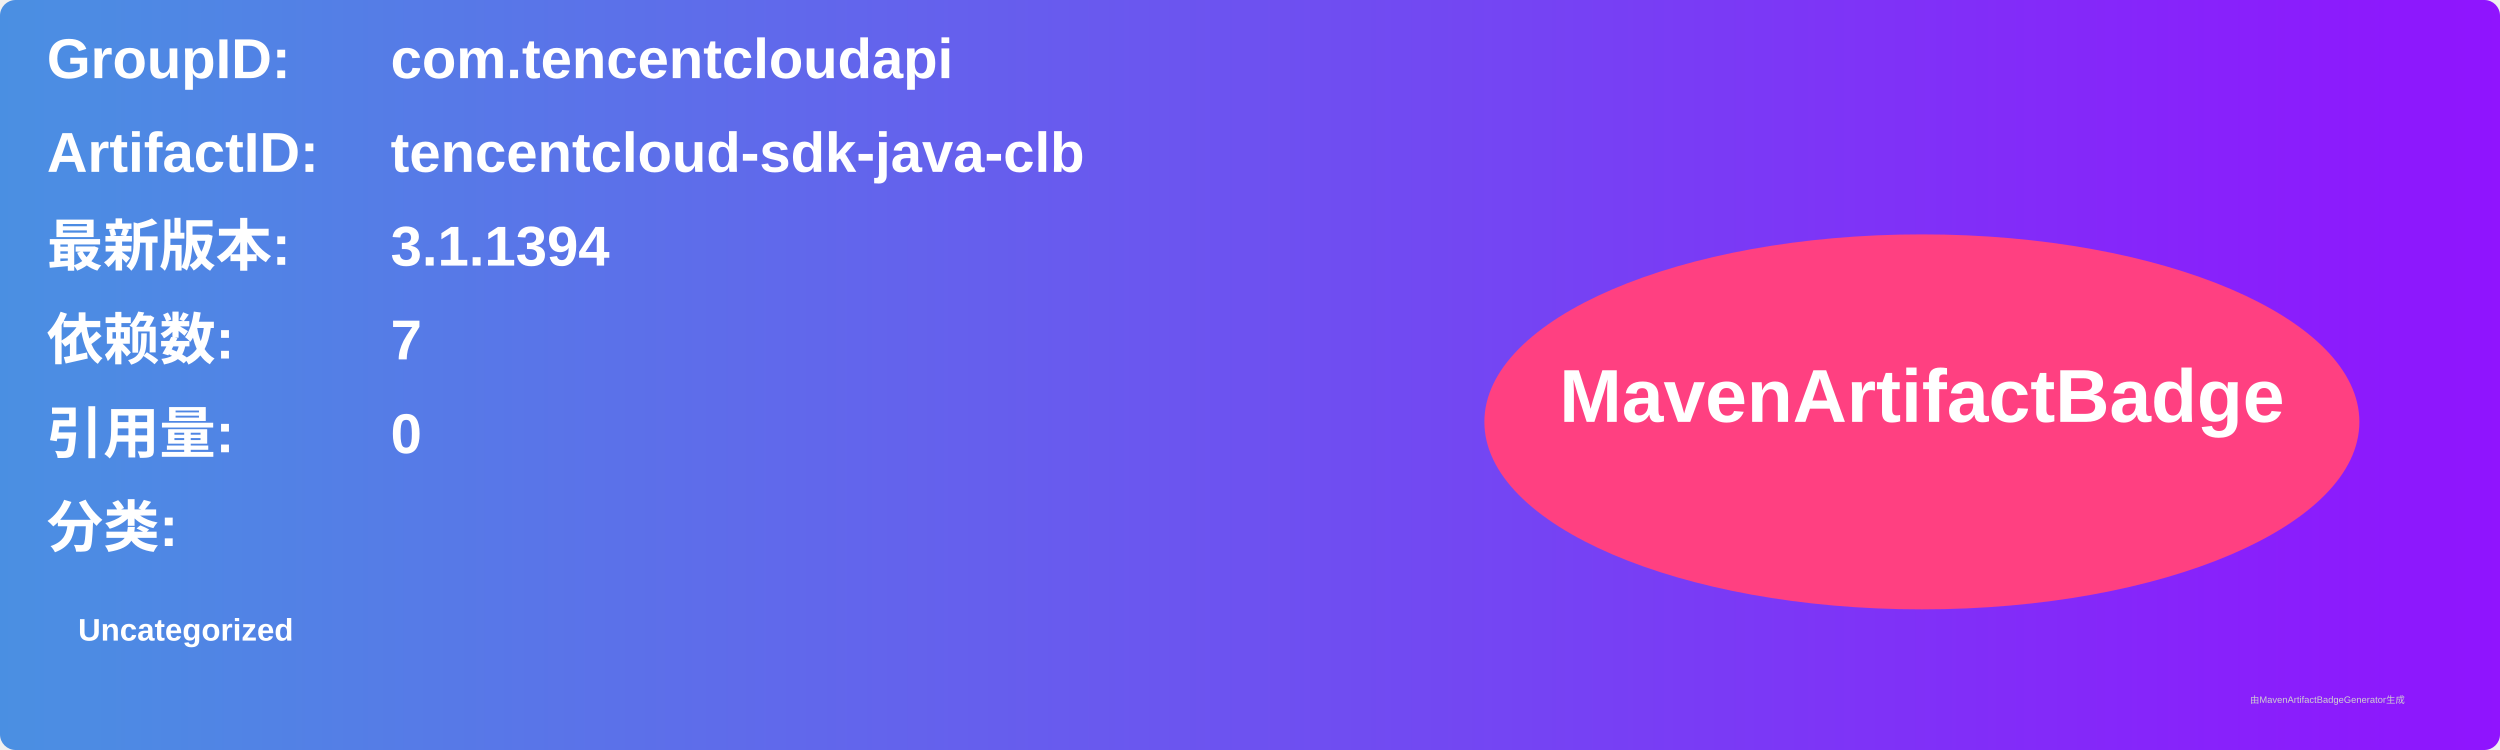
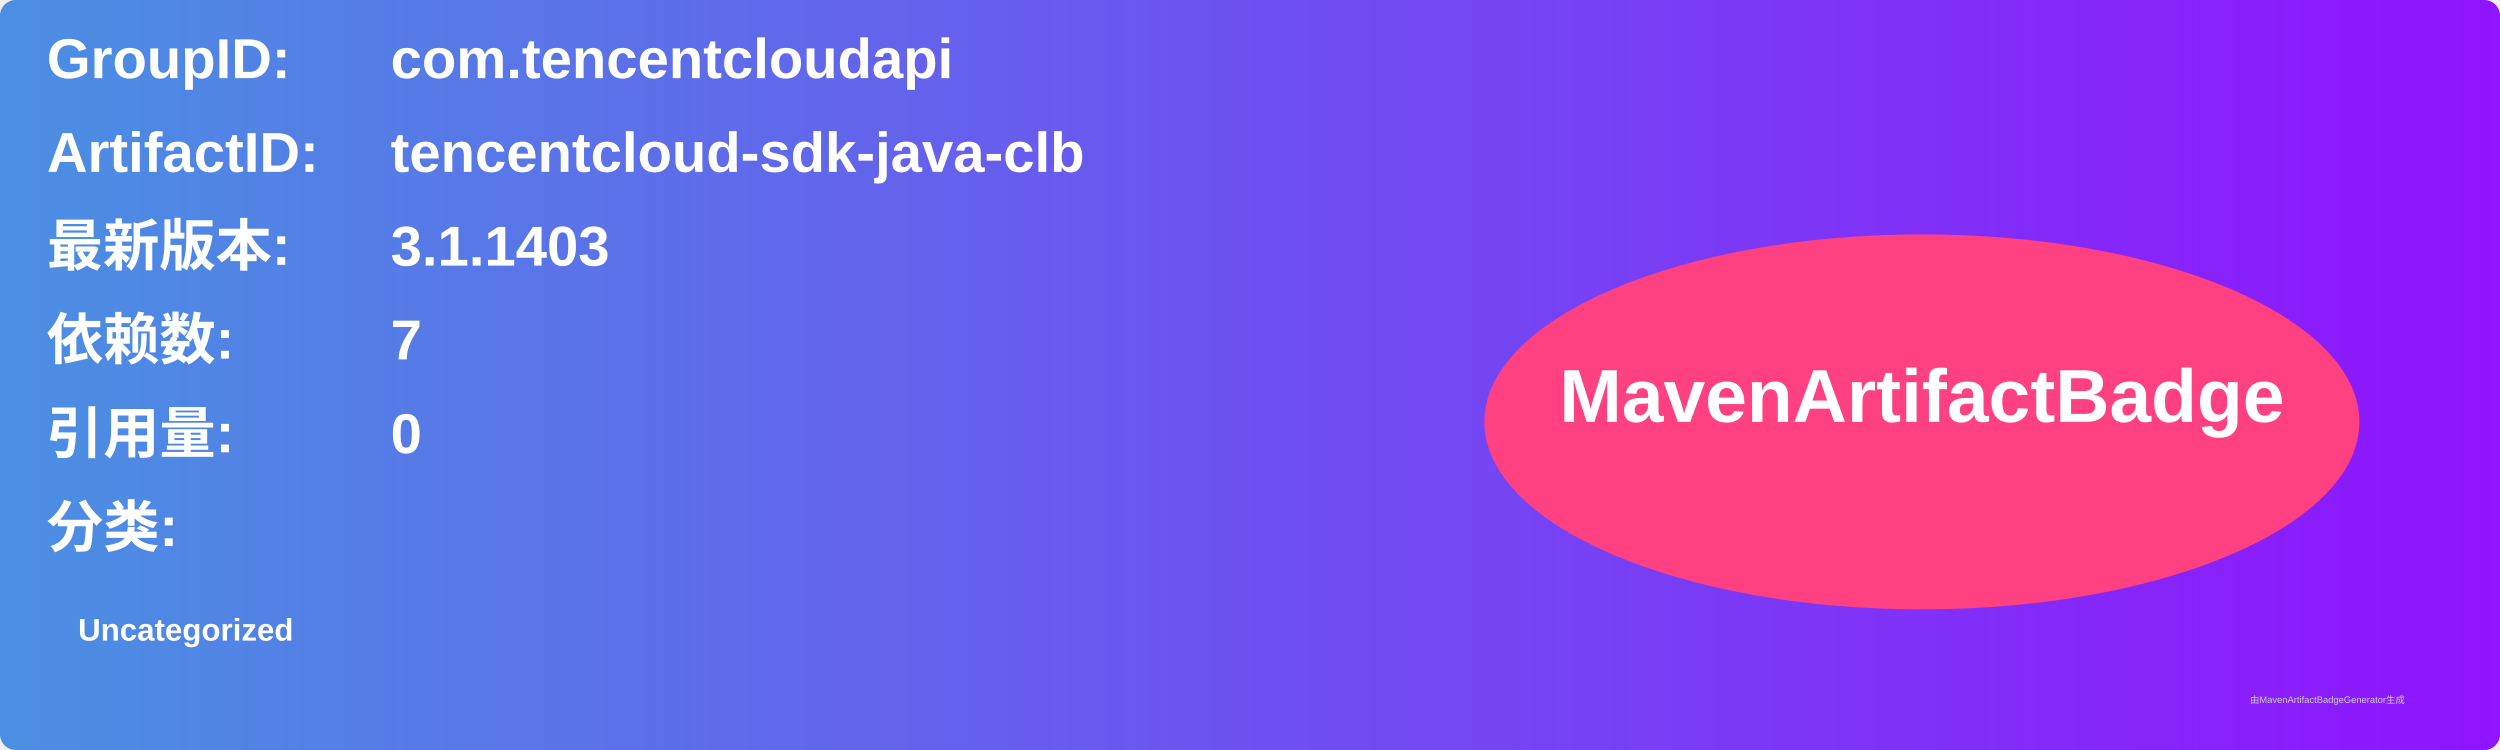
<svg xmlns="http://www.w3.org/2000/svg" width="800" height="240" viewBox="0 0 800 240">
  <linearGradient id="grad" x1="0%" y1="0%" x2="100%" y2="0%">
    <stop offset="0%" stop-color="#4a90e2" />
    <stop offset="100%" stop-color="#9013fe" />
  </linearGradient>
  <rect width="100%" height="100%" rx="5" ry="5" fill="url(#grad)" />
  <g transform="translate(15, 15)">
    <text x="0" y="10" font-family="Arial" font-size="18" fill="white" font-weight="bold" width="260">GroupID:</text>
    <text x="110" y="10" font-family="Arial" font-size="18" fill="white" font-weight="bold" width="460">com.tencentcloudapi</text>
    <text x="0" y="40" font-family="Arial" font-size="18" fill="white" font-weight="bold" width="260">ArtifactID:</text>
    <text x="110" y="40" font-family="Arial" font-size="18" fill="white" font-weight="bold" width="460">tencentcloud-sdk-java-clb</text>
    <text x="0" y="70" font-family="Arial" font-size="18" fill="white" font-weight="bold">最新版本:</text>
    <text x="110" y="70" font-family="Arial" font-size="18" fill="white" font-weight="bold">
-       <tspan font-weight="bold">3.1.1394</tspan>
+       <tspan font-weight="bold">3.1.1403</tspan>
    </text>
    <text x="0" y="100" font-family="Arial" font-size="18" fill="white" font-weight="bold">依赖数: </text>
    <text x="110" y="100" font-family="Arial" font-size="18" fill="white">
      <tspan font-weight="bold">7</tspan>
    </text>
    <text x="0" y="130" font-family="Arial" font-size="18" fill="white" font-weight="bold">引用量: </text>
    <text x="110" y="130" font-family="Arial" font-size="18" fill="white">
      <tspan font-weight="bold">0</tspan>
    </text>
    <text x="0" y="160" font-family="Arial" font-size="18" fill="white" font-weight="bold">分类:</text>
    <text x="10" y="190" font-family="Arial" font-size="10" fill="white">
      <tspan font-weight="bold">Uncategorized</tspan>
    </text>
    <ellipse cx="600" cy="120" rx="140" ry="60" fill="#ff4081" />
    <text x="600" y="120" text-anchor="middle" font-family="Arial" font-size="24" fill="white" font-weight="bold">MavenArtifactBadge</text>
  </g>
  <text x="720" y="225" font-family="Arial" font-size="3" fill="#d0d0d0">由MavenArtifactBadgeGenerator生成</text>
</svg>
